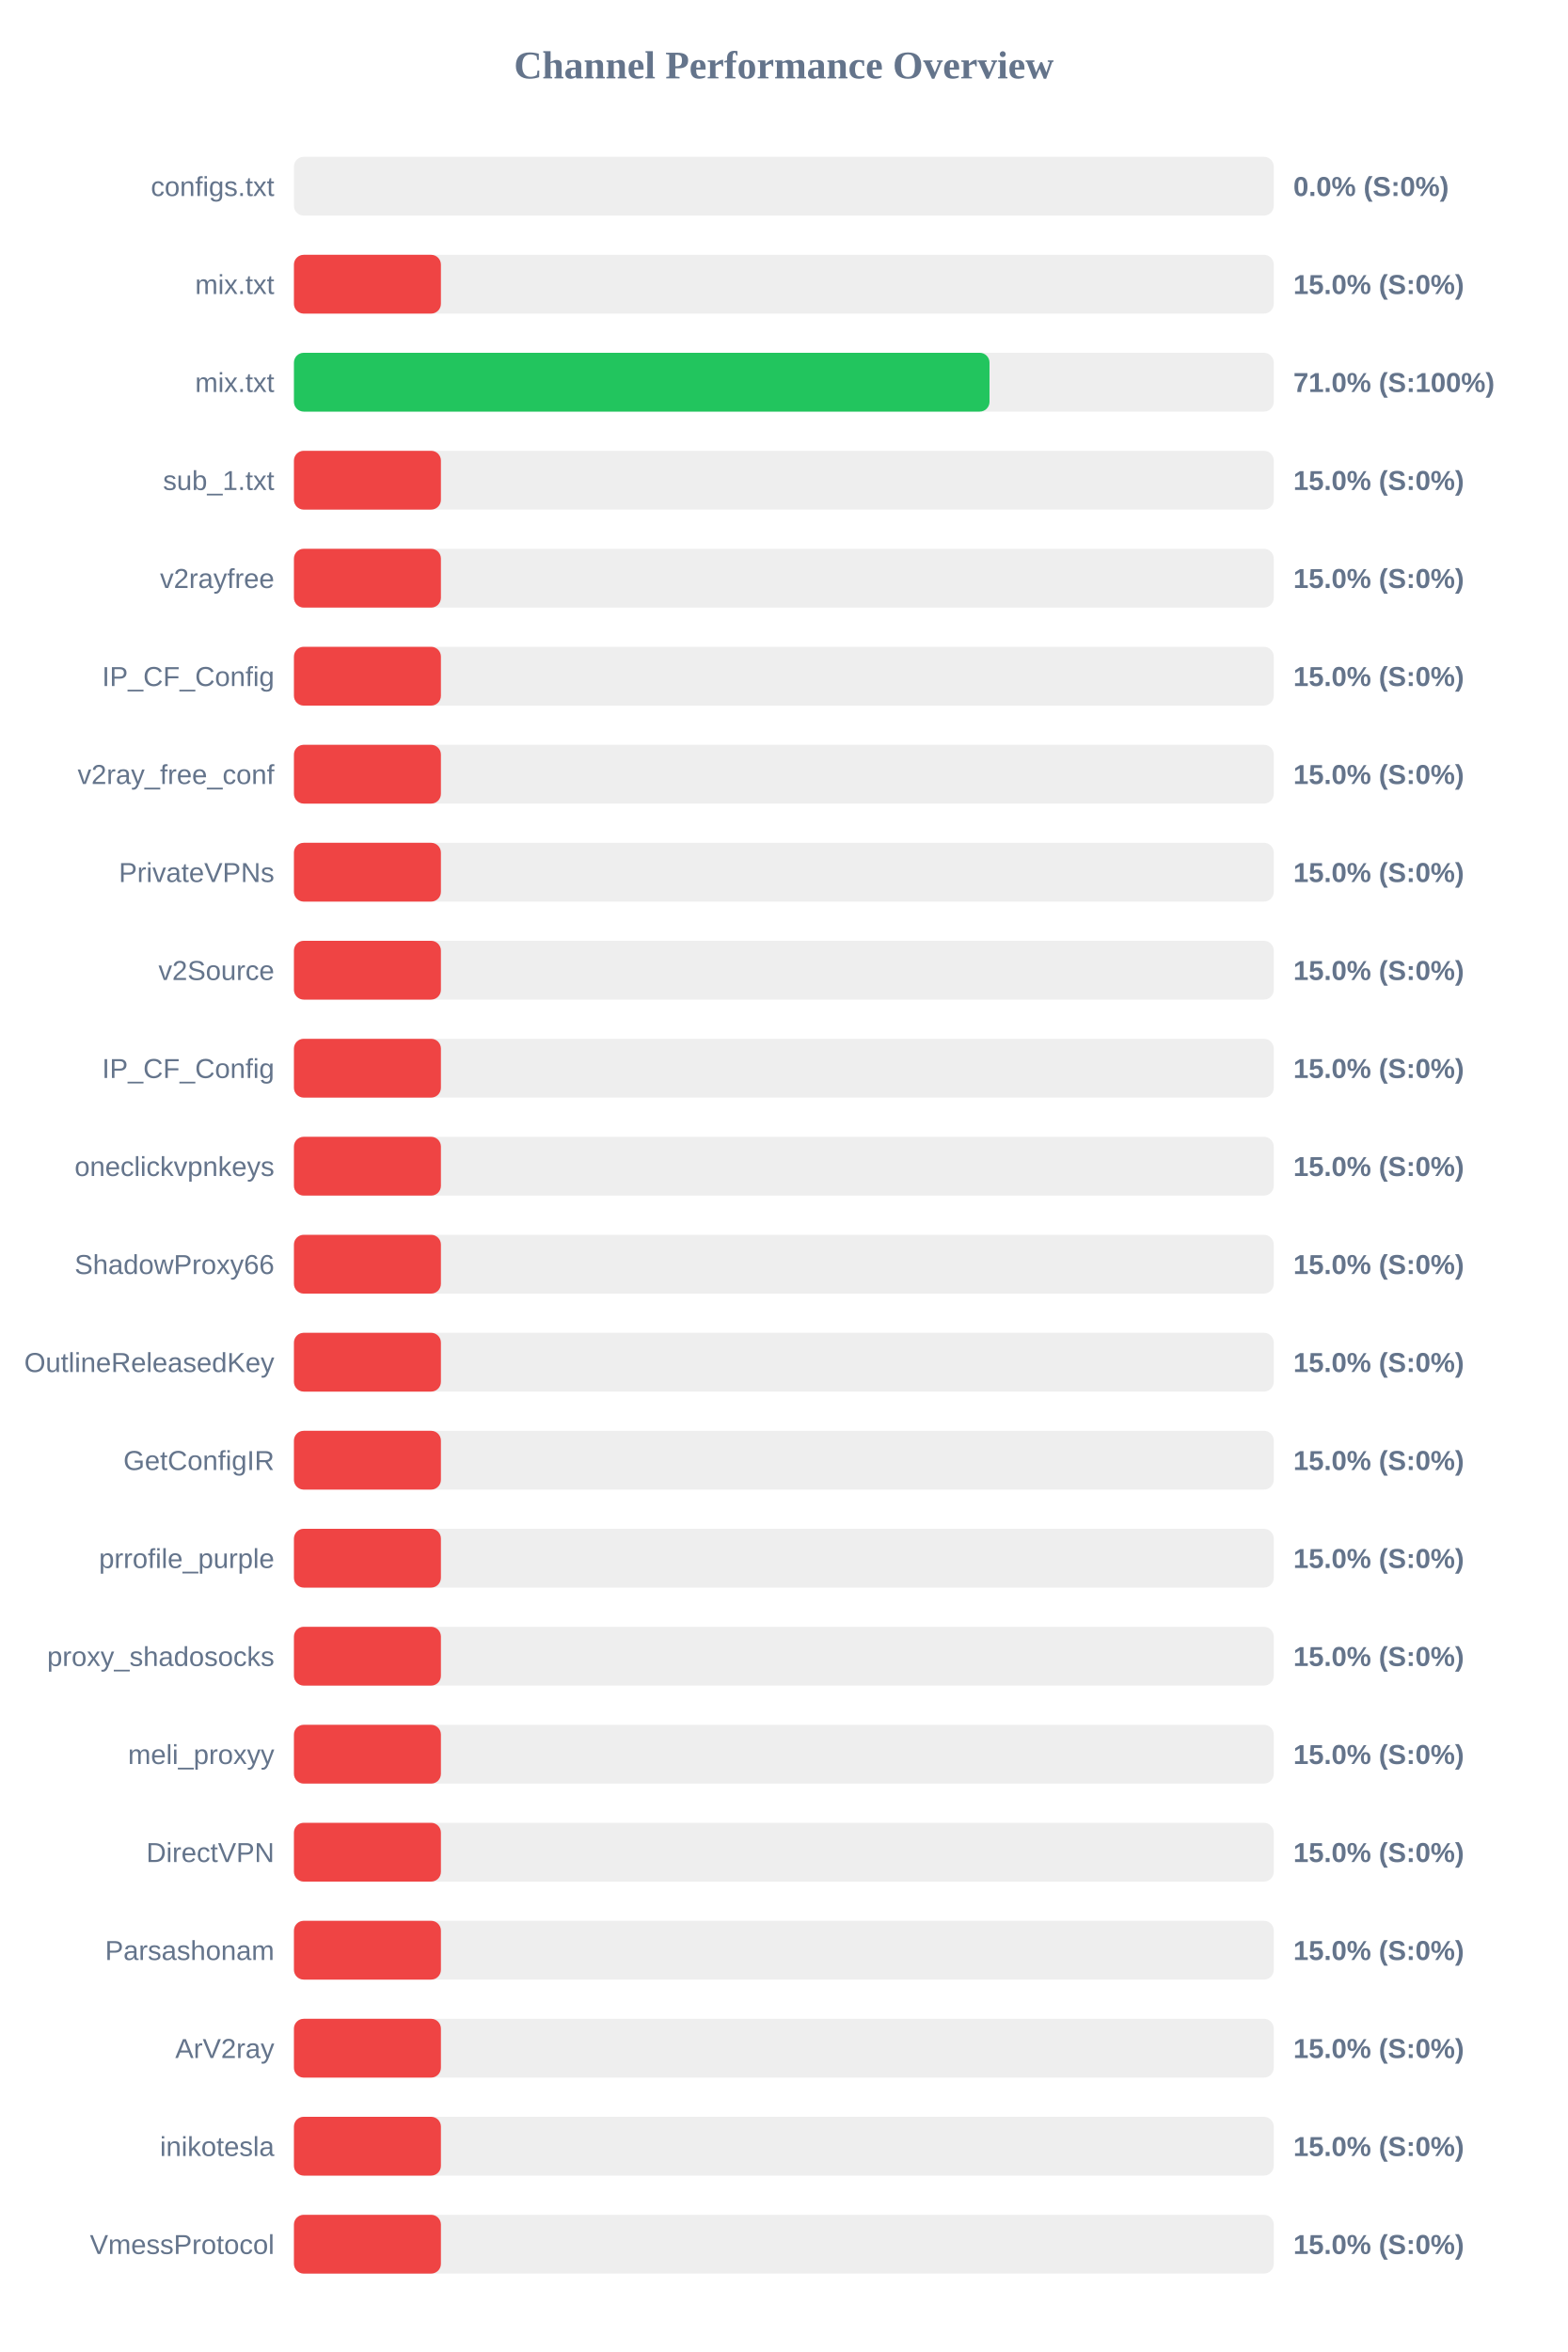
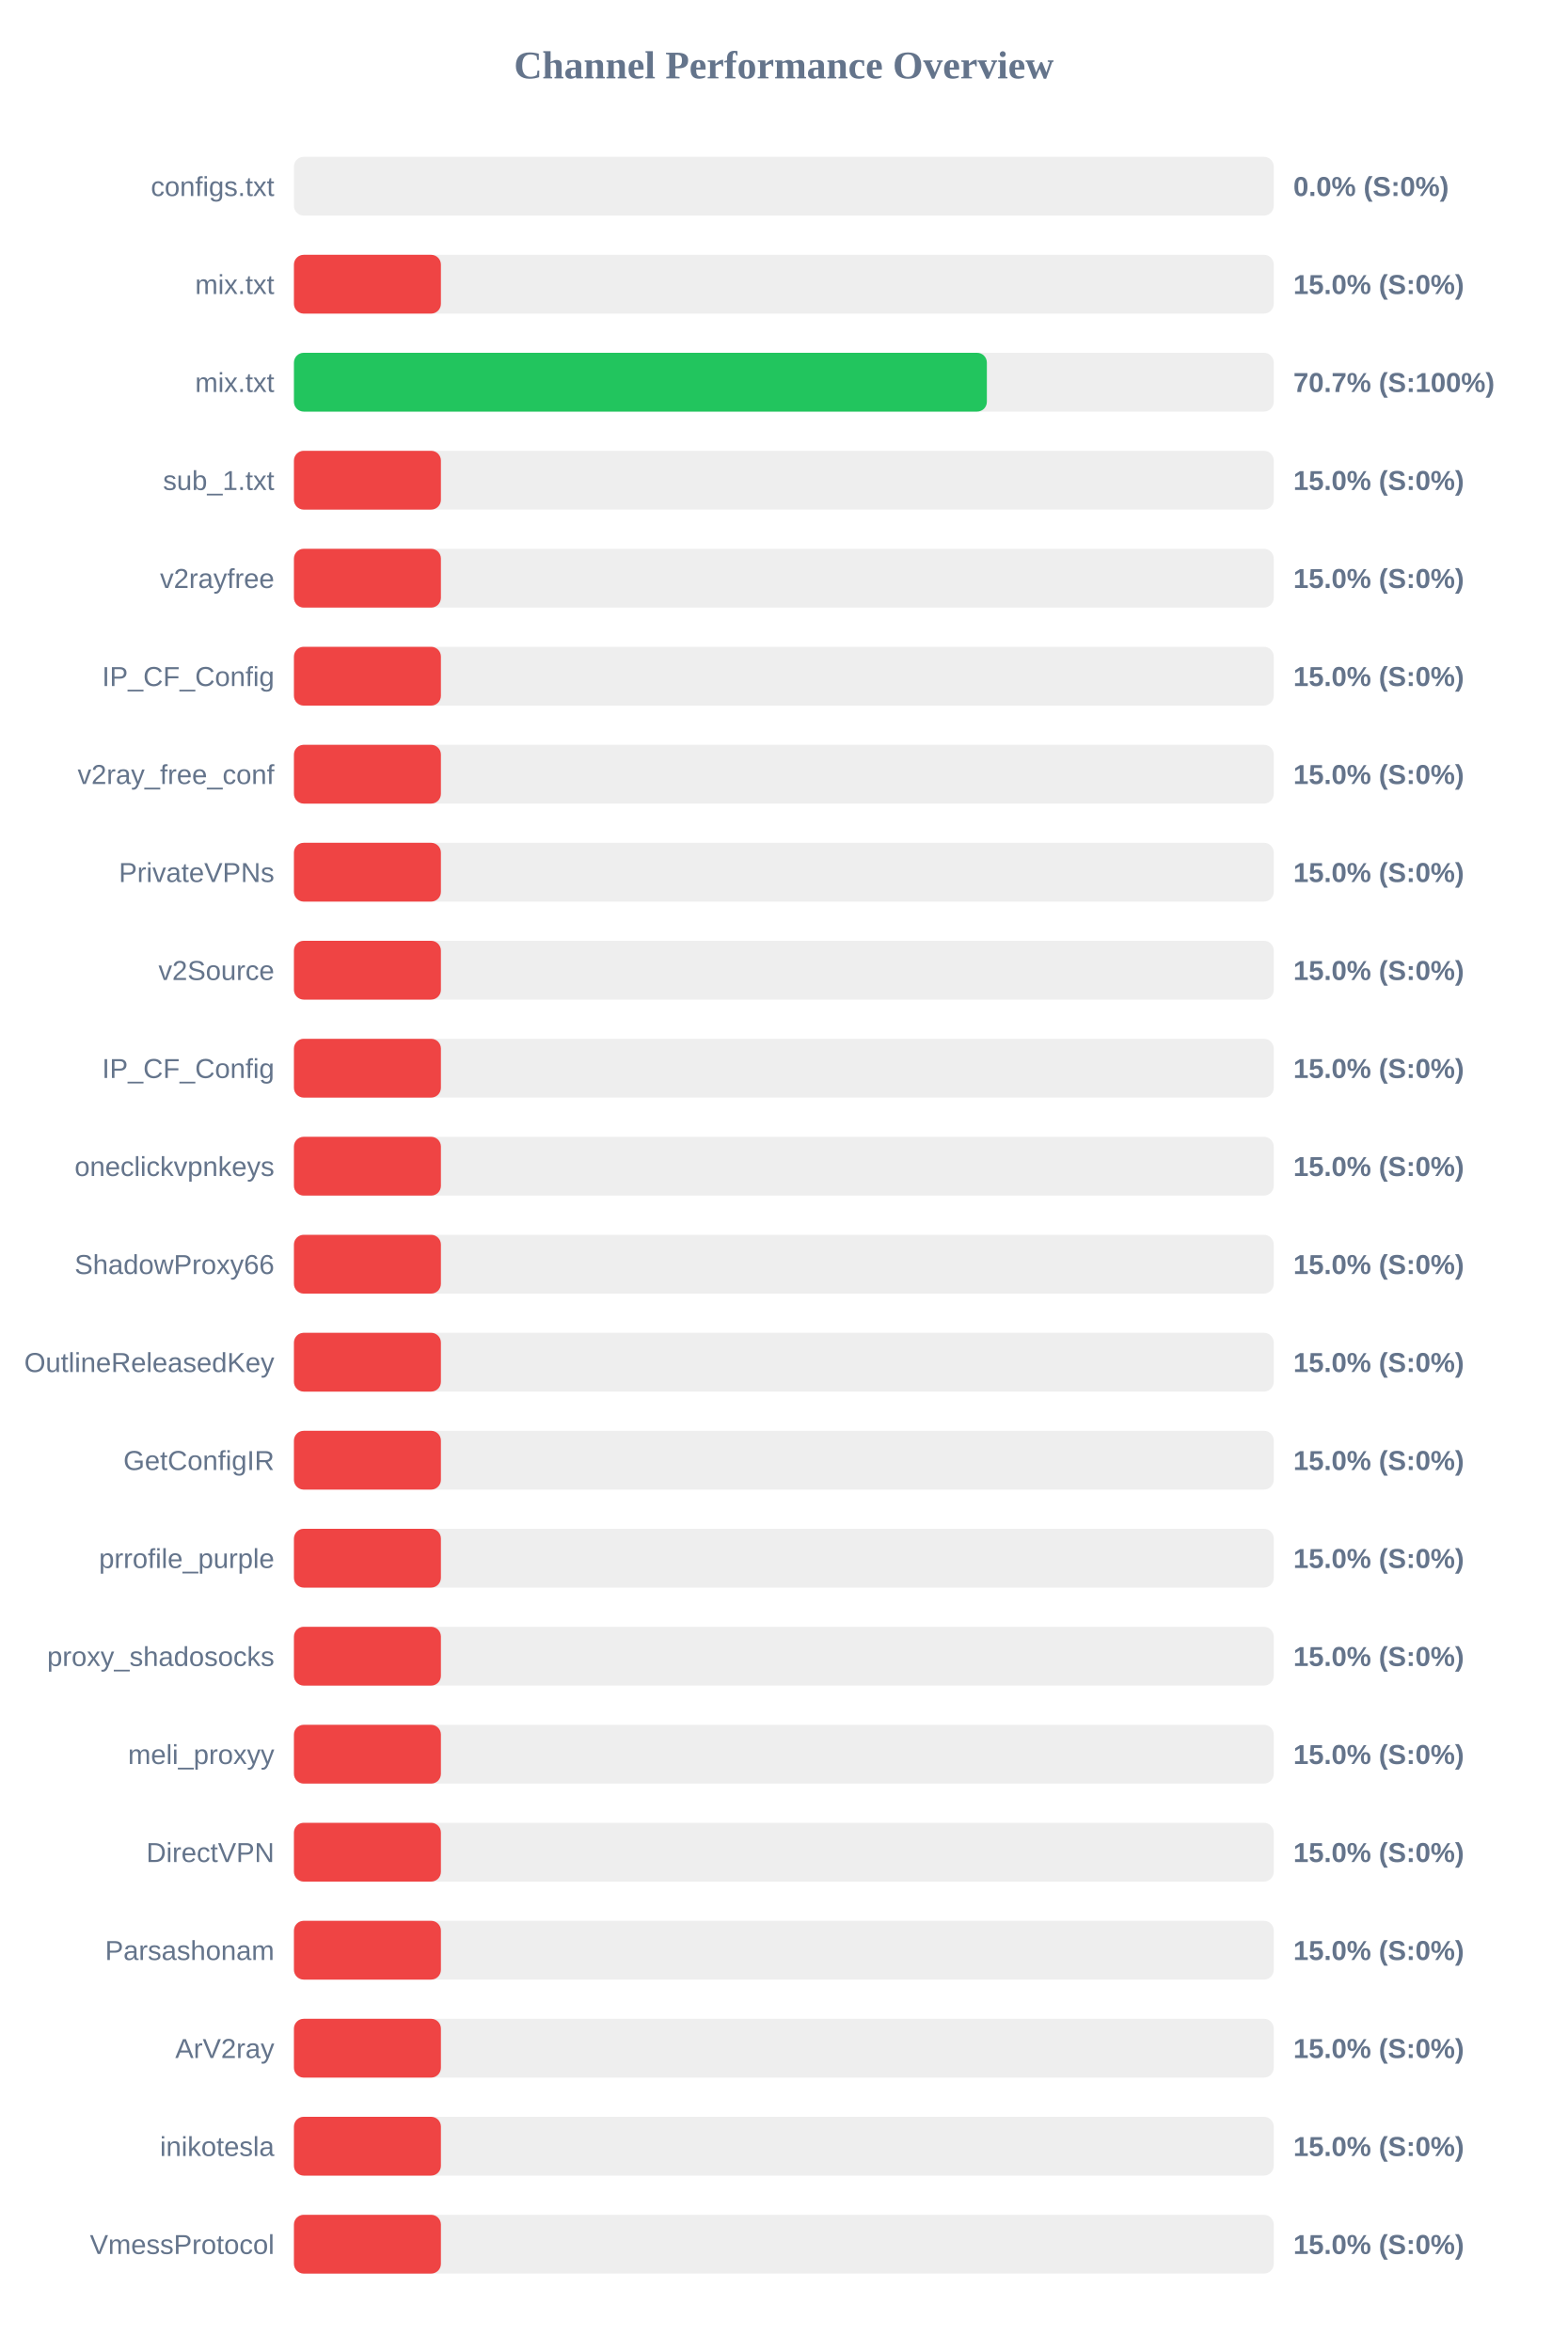
<svg xmlns="http://www.w3.org/2000/svg" width="800" height="1200" version="1.1">
  <style>
        .row { font: 14px Arial; fill: #64748b; }
        .score { font: bold 14px Arial; fill: #64748b; }
    </style>
  <text x="400" y="40" text-anchor="middle" font-size="20px" font-weight="bold" fill="#64748b">Channel Performance Overview</text>
  <rect x="150" y="80" width="500" height="30" fill="#eee" rx="5" />
  <rect x="150" y="80" width="0.0" height="30" fill="#ef4444" rx="5" />
  <text x="140" y="100" text-anchor="end" class="row">configs.txt</text>
  <text x="660" y="100" text-anchor="start" class="score">0.0% (S:0%)</text>
  <rect x="150" y="130" width="500" height="30" fill="#eee" rx="5" />
  <rect x="150" y="130" width="75.0" height="30" fill="#ef4444" rx="5" />
  <text x="140" y="150" text-anchor="end" class="row">mix.txt</text>
  <text x="660" y="150" text-anchor="start" class="score">15.0% (S:0%)</text>
  <rect x="150" y="180" width="500" height="30" fill="#eee" rx="5" />
-   <rect x="150" y="180" width="354.95" height="30" fill="#22c55e" rx="5" />
+   <rect x="150" y="180" width="353.6" height="30" fill="#22c55e" rx="5" />
  <text x="140" y="200" text-anchor="end" class="row">mix.txt</text>
-   <text x="660" y="200" text-anchor="start" class="score">71.0% (S:100%)</text>
+   <text x="660" y="200" text-anchor="start" class="score">70.7% (S:100%)</text>
  <rect x="150" y="230" width="500" height="30" fill="#eee" rx="5" />
  <rect x="150" y="230" width="75.0" height="30" fill="#ef4444" rx="5" />
  <text x="140" y="250" text-anchor="end" class="row">sub_1.txt</text>
  <text x="660" y="250" text-anchor="start" class="score">15.0% (S:0%)</text>
  <rect x="150" y="280" width="500" height="30" fill="#eee" rx="5" />
  <rect x="150" y="280" width="75.0" height="30" fill="#ef4444" rx="5" />
  <text x="140" y="300" text-anchor="end" class="row">v2rayfree</text>
  <text x="660" y="300" text-anchor="start" class="score">15.0% (S:0%)</text>
  <rect x="150" y="330" width="500" height="30" fill="#eee" rx="5" />
  <rect x="150" y="330" width="75.0" height="30" fill="#ef4444" rx="5" />
  <text x="140" y="350" text-anchor="end" class="row">IP_CF_Config</text>
  <text x="660" y="350" text-anchor="start" class="score">15.0% (S:0%)</text>
  <rect x="150" y="380" width="500" height="30" fill="#eee" rx="5" />
  <rect x="150" y="380" width="75.0" height="30" fill="#ef4444" rx="5" />
  <text x="140" y="400" text-anchor="end" class="row">v2ray_free_conf</text>
  <text x="660" y="400" text-anchor="start" class="score">15.0% (S:0%)</text>
  <rect x="150" y="430" width="500" height="30" fill="#eee" rx="5" />
  <rect x="150" y="430" width="75.0" height="30" fill="#ef4444" rx="5" />
  <text x="140" y="450" text-anchor="end" class="row">PrivateVPNs</text>
  <text x="660" y="450" text-anchor="start" class="score">15.0% (S:0%)</text>
  <rect x="150" y="480" width="500" height="30" fill="#eee" rx="5" />
  <rect x="150" y="480" width="75.0" height="30" fill="#ef4444" rx="5" />
  <text x="140" y="500" text-anchor="end" class="row">v2Source</text>
  <text x="660" y="500" text-anchor="start" class="score">15.0% (S:0%)</text>
  <rect x="150" y="530" width="500" height="30" fill="#eee" rx="5" />
  <rect x="150" y="530" width="75.0" height="30" fill="#ef4444" rx="5" />
  <text x="140" y="550" text-anchor="end" class="row">IP_CF_Config</text>
  <text x="660" y="550" text-anchor="start" class="score">15.0% (S:0%)</text>
  <rect x="150" y="580" width="500" height="30" fill="#eee" rx="5" />
  <rect x="150" y="580" width="75.0" height="30" fill="#ef4444" rx="5" />
  <text x="140" y="600" text-anchor="end" class="row">oneclickvpnkeys</text>
  <text x="660" y="600" text-anchor="start" class="score">15.0% (S:0%)</text>
  <rect x="150" y="630" width="500" height="30" fill="#eee" rx="5" />
  <rect x="150" y="630" width="75.0" height="30" fill="#ef4444" rx="5" />
  <text x="140" y="650" text-anchor="end" class="row">ShadowProxy66</text>
  <text x="660" y="650" text-anchor="start" class="score">15.0% (S:0%)</text>
  <rect x="150" y="680" width="500" height="30" fill="#eee" rx="5" />
  <rect x="150" y="680" width="75.0" height="30" fill="#ef4444" rx="5" />
  <text x="140" y="700" text-anchor="end" class="row">OutlineReleasedKey</text>
  <text x="660" y="700" text-anchor="start" class="score">15.0% (S:0%)</text>
  <rect x="150" y="730" width="500" height="30" fill="#eee" rx="5" />
  <rect x="150" y="730" width="75.0" height="30" fill="#ef4444" rx="5" />
  <text x="140" y="750" text-anchor="end" class="row">GetConfigIR</text>
  <text x="660" y="750" text-anchor="start" class="score">15.0% (S:0%)</text>
  <rect x="150" y="780" width="500" height="30" fill="#eee" rx="5" />
  <rect x="150" y="780" width="75.0" height="30" fill="#ef4444" rx="5" />
  <text x="140" y="800" text-anchor="end" class="row">prrofile_purple</text>
  <text x="660" y="800" text-anchor="start" class="score">15.0% (S:0%)</text>
  <rect x="150" y="830" width="500" height="30" fill="#eee" rx="5" />
  <rect x="150" y="830" width="75.0" height="30" fill="#ef4444" rx="5" />
  <text x="140" y="850" text-anchor="end" class="row">proxy_shadosocks</text>
  <text x="660" y="850" text-anchor="start" class="score">15.0% (S:0%)</text>
  <rect x="150" y="880" width="500" height="30" fill="#eee" rx="5" />
  <rect x="150" y="880" width="75.0" height="30" fill="#ef4444" rx="5" />
  <text x="140" y="900" text-anchor="end" class="row">meli_proxyy</text>
  <text x="660" y="900" text-anchor="start" class="score">15.0% (S:0%)</text>
  <rect x="150" y="930" width="500" height="30" fill="#eee" rx="5" />
  <rect x="150" y="930" width="75.0" height="30" fill="#ef4444" rx="5" />
  <text x="140" y="950" text-anchor="end" class="row">DirectVPN</text>
  <text x="660" y="950" text-anchor="start" class="score">15.0% (S:0%)</text>
  <rect x="150" y="980" width="500" height="30" fill="#eee" rx="5" />
  <rect x="150" y="980" width="75.0" height="30" fill="#ef4444" rx="5" />
  <text x="140" y="1000" text-anchor="end" class="row">Parsashonam</text>
  <text x="660" y="1000" text-anchor="start" class="score">15.0% (S:0%)</text>
  <rect x="150" y="1030" width="500" height="30" fill="#eee" rx="5" />
  <rect x="150" y="1030" width="75.0" height="30" fill="#ef4444" rx="5" />
  <text x="140" y="1050" text-anchor="end" class="row">ArV2ray</text>
  <text x="660" y="1050" text-anchor="start" class="score">15.0% (S:0%)</text>
  <rect x="150" y="1080" width="500" height="30" fill="#eee" rx="5" />
  <rect x="150" y="1080" width="75.0" height="30" fill="#ef4444" rx="5" />
  <text x="140" y="1100" text-anchor="end" class="row">inikotesla</text>
  <text x="660" y="1100" text-anchor="start" class="score">15.0% (S:0%)</text>
  <rect x="150" y="1130" width="500" height="30" fill="#eee" rx="5" />
  <rect x="150" y="1130" width="75.0" height="30" fill="#ef4444" rx="5" />
  <text x="140" y="1150" text-anchor="end" class="row">VmessProtocol</text>
  <text x="660" y="1150" text-anchor="start" class="score">15.0% (S:0%)</text>
</svg>
